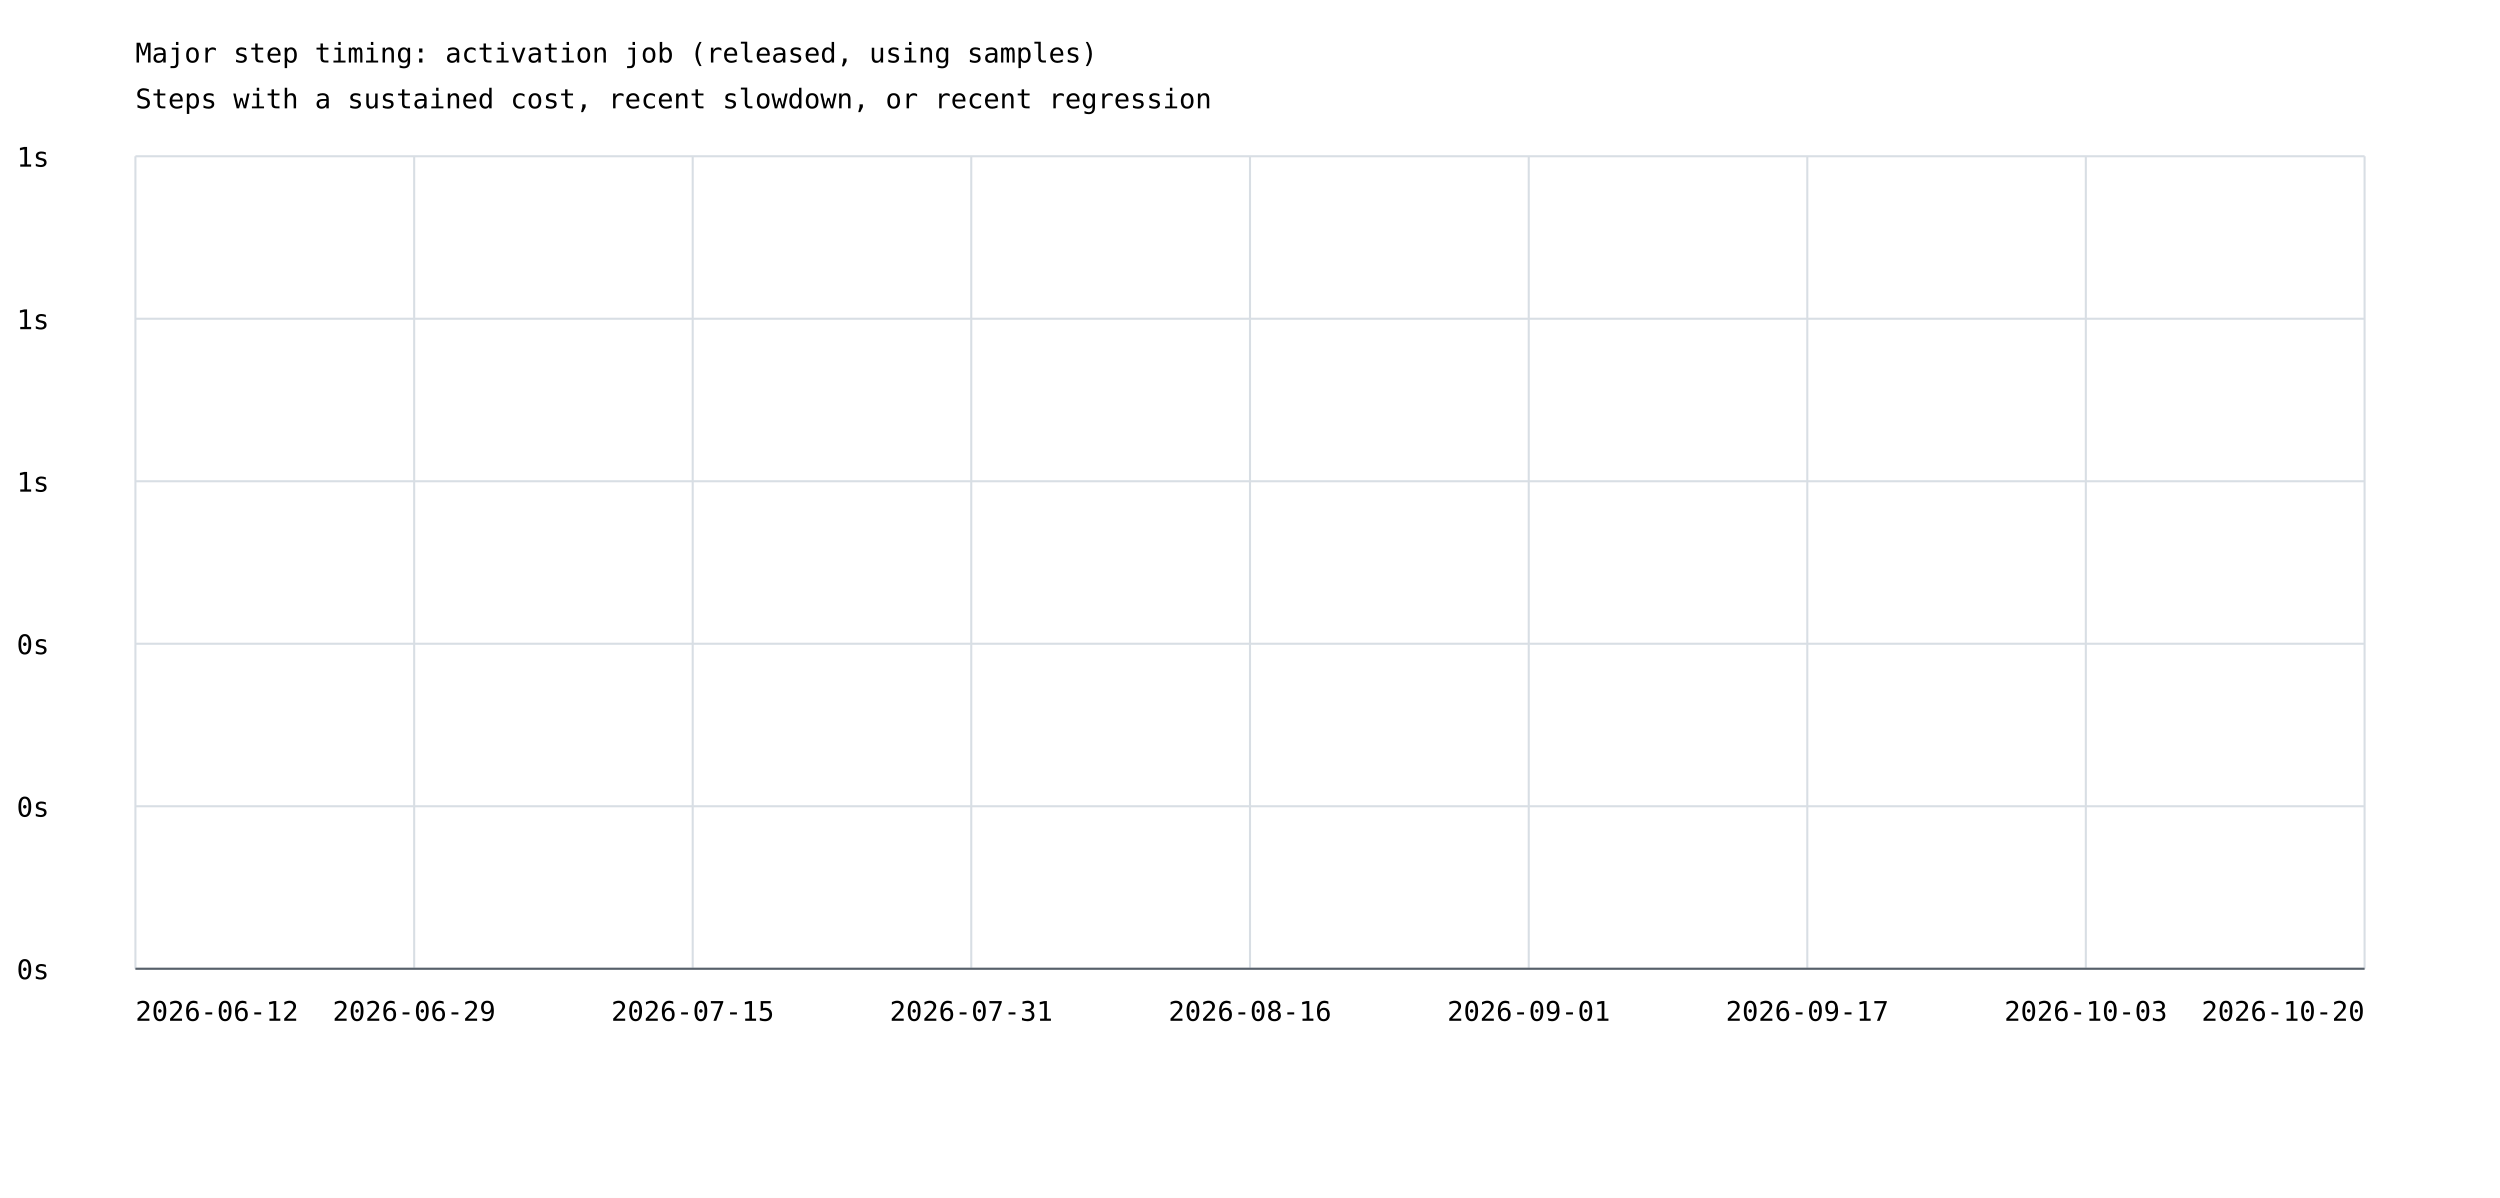
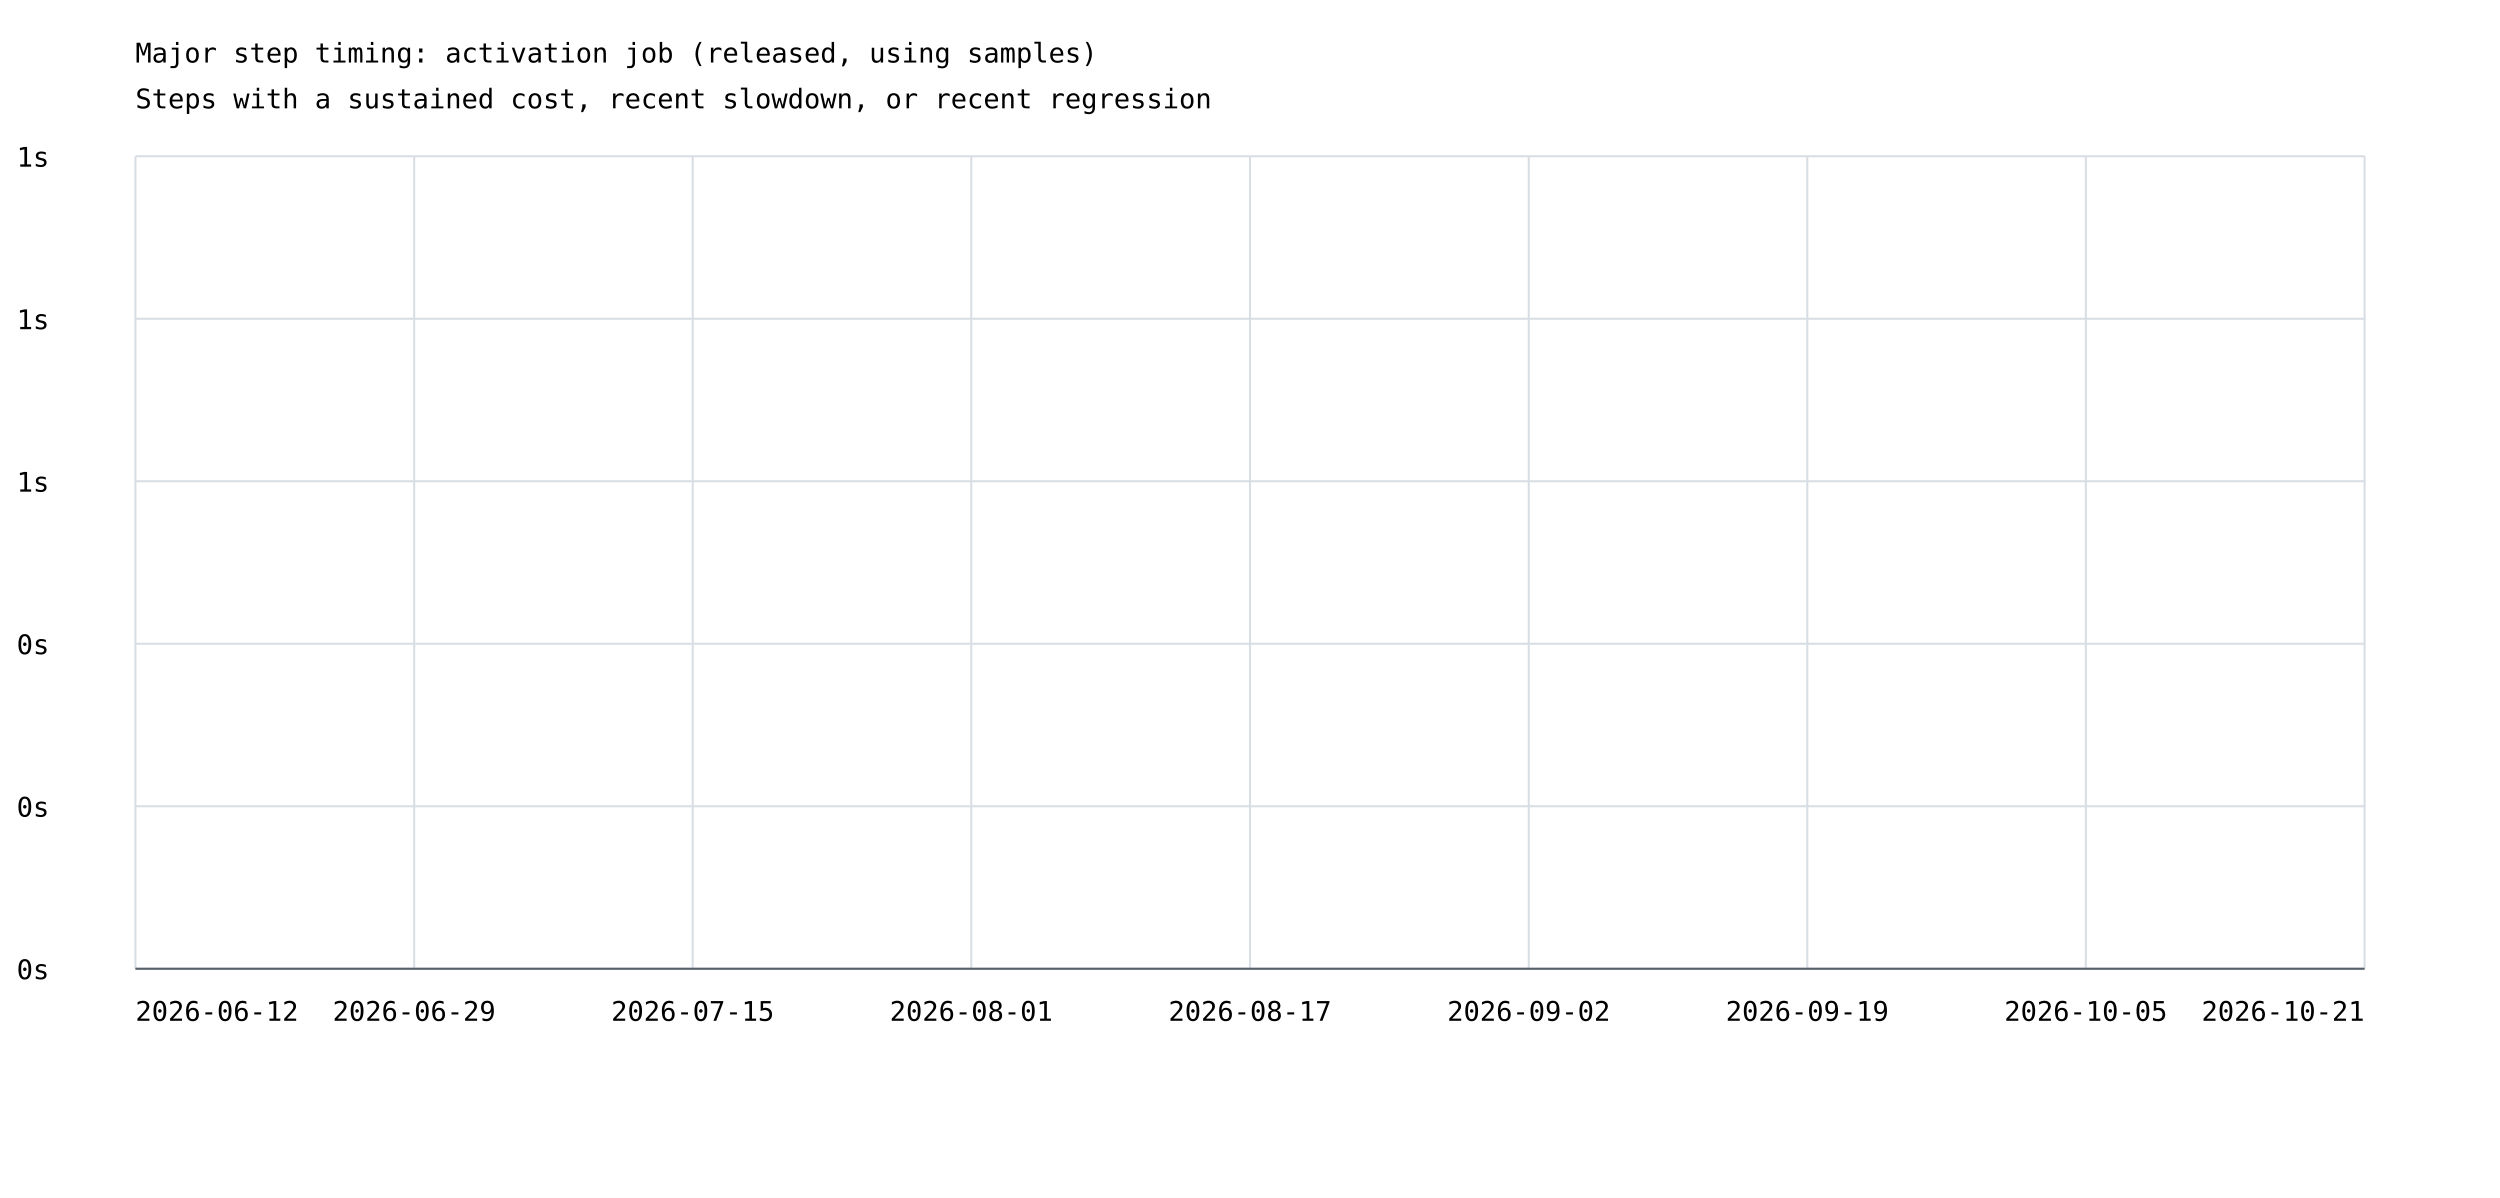
<svg xmlns="http://www.w3.org/2000/svg" width="1200" height="575" viewBox="0 0 1200 575">
  <rect width="100%" height="100%" fill="white" />
  <style>text{font-family:ui-monospace,monospace;font-size:13px}.axis{stroke:#57606a;stroke-width:1}.grid{stroke:#d8dee4;stroke-width:1}</style>
  <text x="65" y="30" font-size="20">Major step timing: activation job (released, using samples)</text>
  <text x="65" y="52">Steps with a sustained cost, recent slowdown, or recent regression</text>
  <line class="grid" x1="65" y1="465.0" x2="1135" y2="465.0" />
  <text x="8" y="470.0">0s</text>
  <line class="grid" x1="65" y1="387.0" x2="1135" y2="387.0" />
  <text x="8" y="392.0">0s</text>
  <line class="grid" x1="65" y1="309.0" x2="1135" y2="309.0" />
  <text x="8" y="314.0">0s</text>
  <line class="grid" x1="65" y1="231.0" x2="1135" y2="231.0" />
  <text x="8" y="236.0">1s</text>
  <line class="grid" x1="65" y1="153.0" x2="1135" y2="153.0" />
  <text x="8" y="158.0">1s</text>
  <line class="grid" x1="65" y1="75.0" x2="1135" y2="75.0" />
  <text x="8" y="80.0">1s</text>
  <line class="grid" x1="65.0" y1="75" x2="65.0" y2="465" />
  <line class="grid" x1="198.8" y1="75" x2="198.8" y2="465" />
  <line class="grid" x1="332.5" y1="75" x2="332.5" y2="465" />
  <line class="grid" x1="466.2" y1="75" x2="466.2" y2="465" />
  <line class="grid" x1="600.0" y1="75" x2="600.0" y2="465" />
  <line class="grid" x1="733.8" y1="75" x2="733.8" y2="465" />
  <line class="grid" x1="867.5" y1="75" x2="867.5" y2="465" />
  <line class="grid" x1="1001.2" y1="75" x2="1001.2" y2="465" />
  <line class="grid" x1="1135.0" y1="75" x2="1135.0" y2="465" />
  <text x="65.0" y="490" text-anchor="start">2026-06-12</text>
  <text x="198.8" y="490" text-anchor="middle">2026-06-29</text>
  <text x="332.5" y="490" text-anchor="middle">2026-07-15</text>
-   <text x="466.2" y="490" text-anchor="middle">2026-07-31</text>
-   <text x="600.0" y="490" text-anchor="middle">2026-08-16</text>
-   <text x="733.8" y="490" text-anchor="middle">2026-09-01</text>
-   <text x="867.5" y="490" text-anchor="middle">2026-09-17</text>
-   <text x="1001.2" y="490" text-anchor="middle">2026-10-03</text>
-   <text x="1135.0" y="490" text-anchor="end">2026-10-20</text>
+   <text x="466.2" y="490" text-anchor="middle">2026-08-01</text>
+   <text x="600.0" y="490" text-anchor="middle">2026-08-17</text>
+   <text x="733.8" y="490" text-anchor="middle">2026-09-02</text>
+   <text x="867.5" y="490" text-anchor="middle">2026-09-19</text>
+   <text x="1001.2" y="490" text-anchor="middle">2026-10-05</text>
+   <text x="1135.0" y="490" text-anchor="end">2026-10-21</text>
  <line class="axis" x1="65" y1="465" x2="1135" y2="465" />
</svg>
